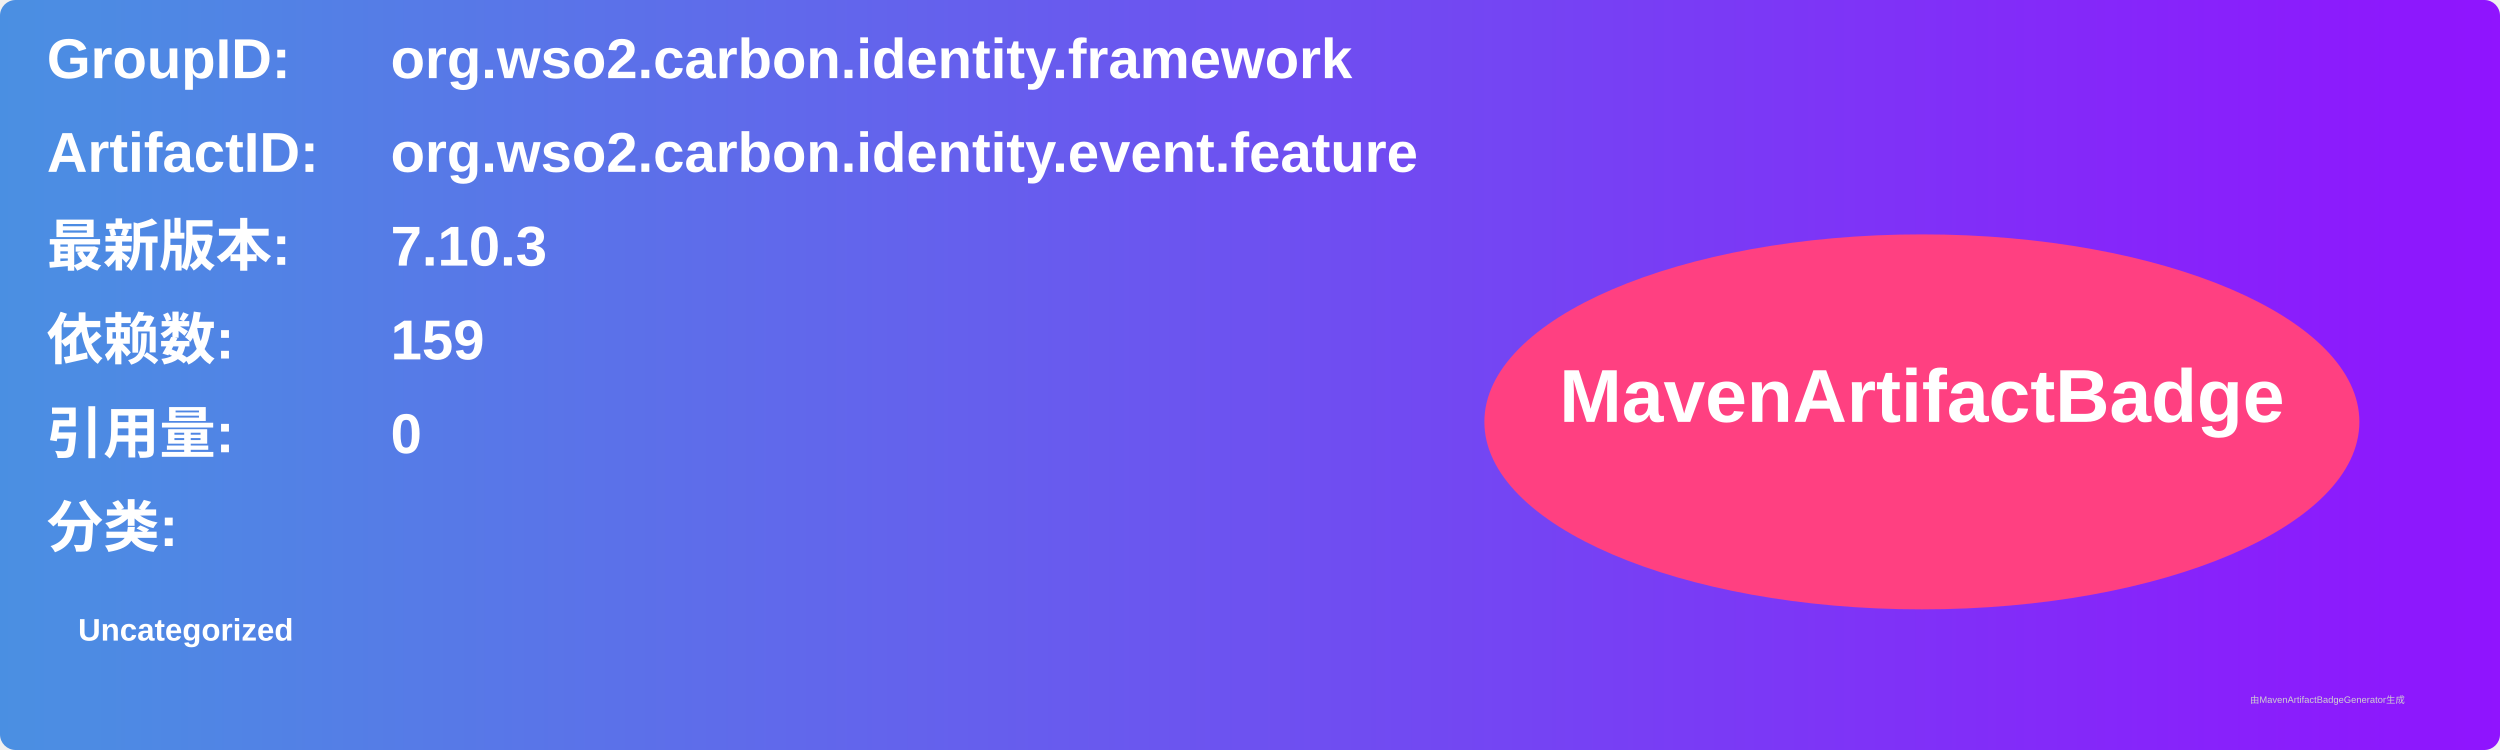
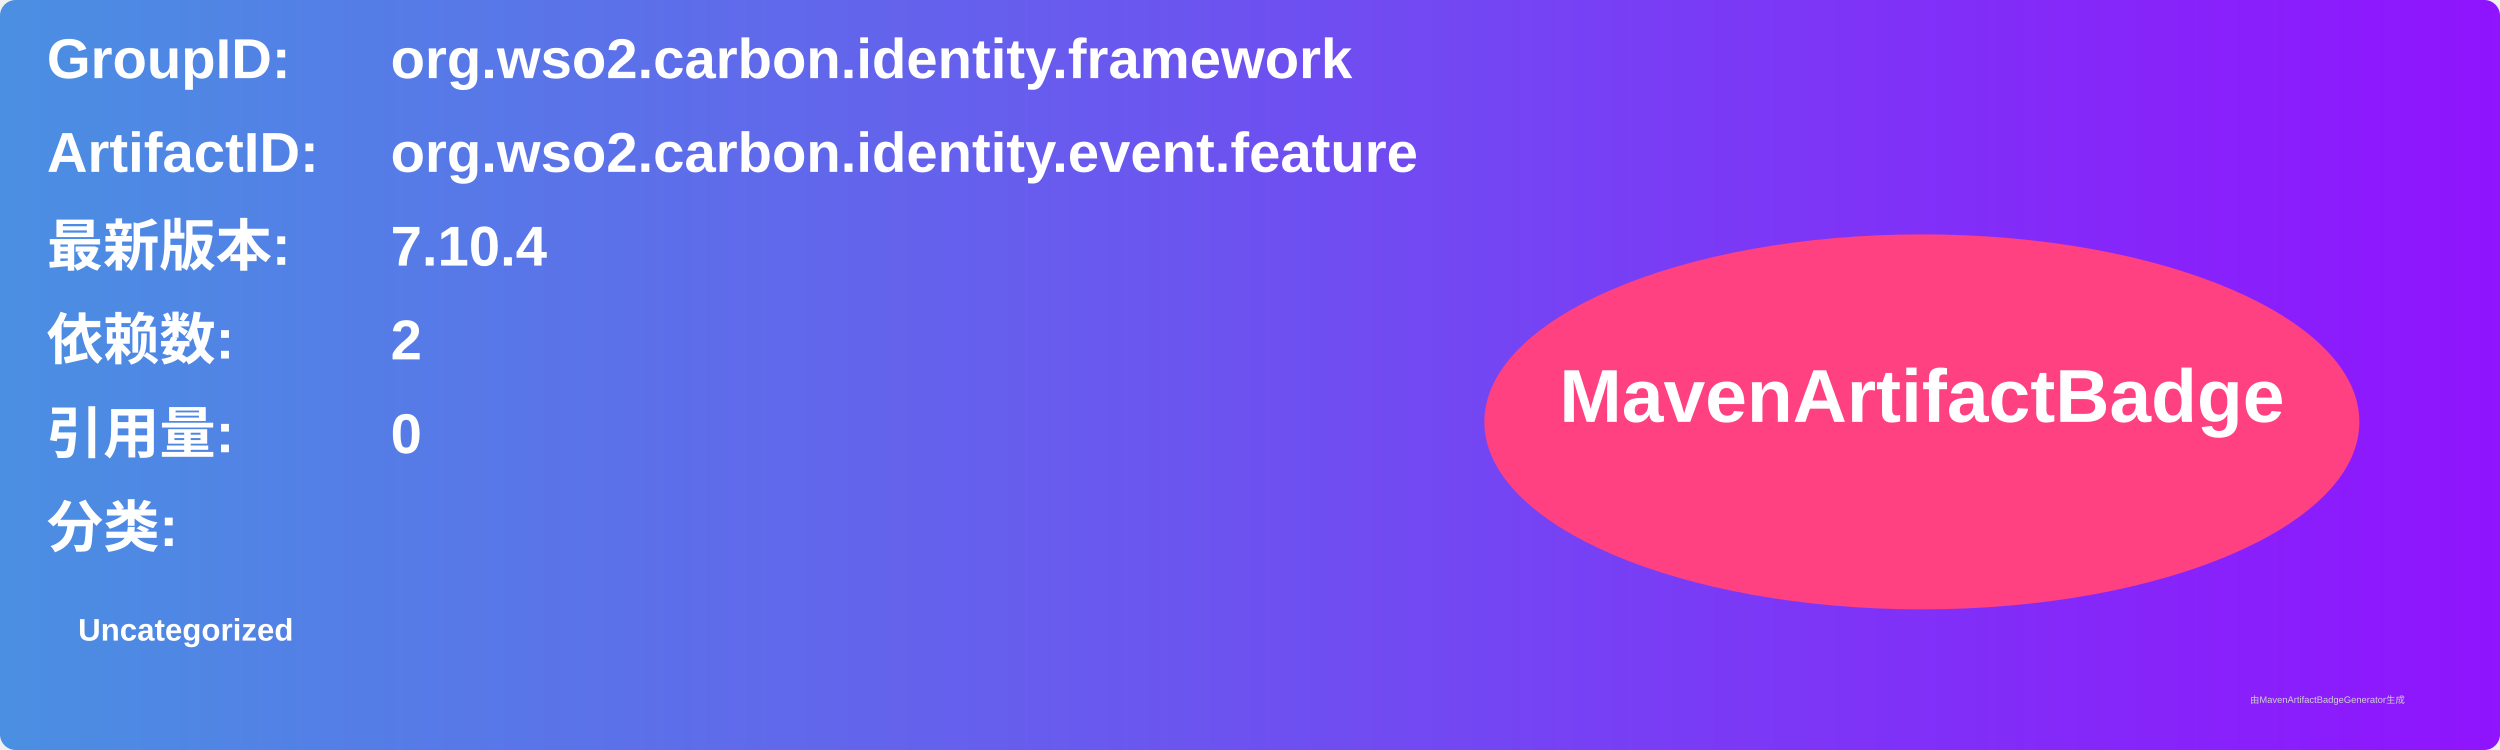
<svg xmlns="http://www.w3.org/2000/svg" width="800" height="240" viewBox="0 0 800 240">
  <linearGradient id="grad" x1="0%" y1="0%" x2="100%" y2="0%">
    <stop offset="0%" stop-color="#4a90e2" />
    <stop offset="100%" stop-color="#9013fe" />
  </linearGradient>
  <rect width="100%" height="100%" rx="5" ry="5" fill="url(#grad)" />
  <g transform="translate(15, 15)">
    <text x="0" y="10" font-family="Arial" font-size="18" fill="white" font-weight="bold" width="260">GroupID:</text>
    <text x="110" y="10" font-family="Arial" font-size="18" fill="white" font-weight="bold" width="460">org.wso2.carbon.identity.framework</text>
    <text x="0" y="40" font-family="Arial" font-size="18" fill="white" font-weight="bold" width="260">ArtifactID:</text>
    <text x="110" y="40" font-family="Arial" font-size="18" fill="white" font-weight="bold" width="460">org.wso2.carbon.identity.event.feature</text>
    <text x="0" y="70" font-family="Arial" font-size="18" fill="white" font-weight="bold">最新版本:</text>
    <text x="110" y="70" font-family="Arial" font-size="18" fill="white" font-weight="bold">
-       <tspan font-weight="bold">7.10.3</tspan>
+       <tspan font-weight="bold">7.10.4</tspan>
    </text>
    <text x="0" y="100" font-family="Arial" font-size="18" fill="white" font-weight="bold">依赖数: </text>
    <text x="110" y="100" font-family="Arial" font-size="18" fill="white">
-       <tspan font-weight="bold">159</tspan>
+       <tspan font-weight="bold">2</tspan>
    </text>
    <text x="0" y="130" font-family="Arial" font-size="18" fill="white" font-weight="bold">引用量: </text>
    <text x="110" y="130" font-family="Arial" font-size="18" fill="white">
      <tspan font-weight="bold">0</tspan>
    </text>
    <text x="0" y="160" font-family="Arial" font-size="18" fill="white" font-weight="bold">分类:</text>
    <text x="10" y="190" font-family="Arial" font-size="10" fill="white">
      <tspan font-weight="bold">Uncategorized</tspan>
    </text>
    <ellipse cx="600" cy="120" rx="140" ry="60" fill="#ff4081" />
    <text x="600" y="120" text-anchor="middle" font-family="Arial" font-size="24" fill="white" font-weight="bold">MavenArtifactBadge</text>
  </g>
  <text x="720" y="225" font-family="Arial" font-size="3" fill="#d0d0d0">由MavenArtifactBadgeGenerator生成</text>
</svg>
